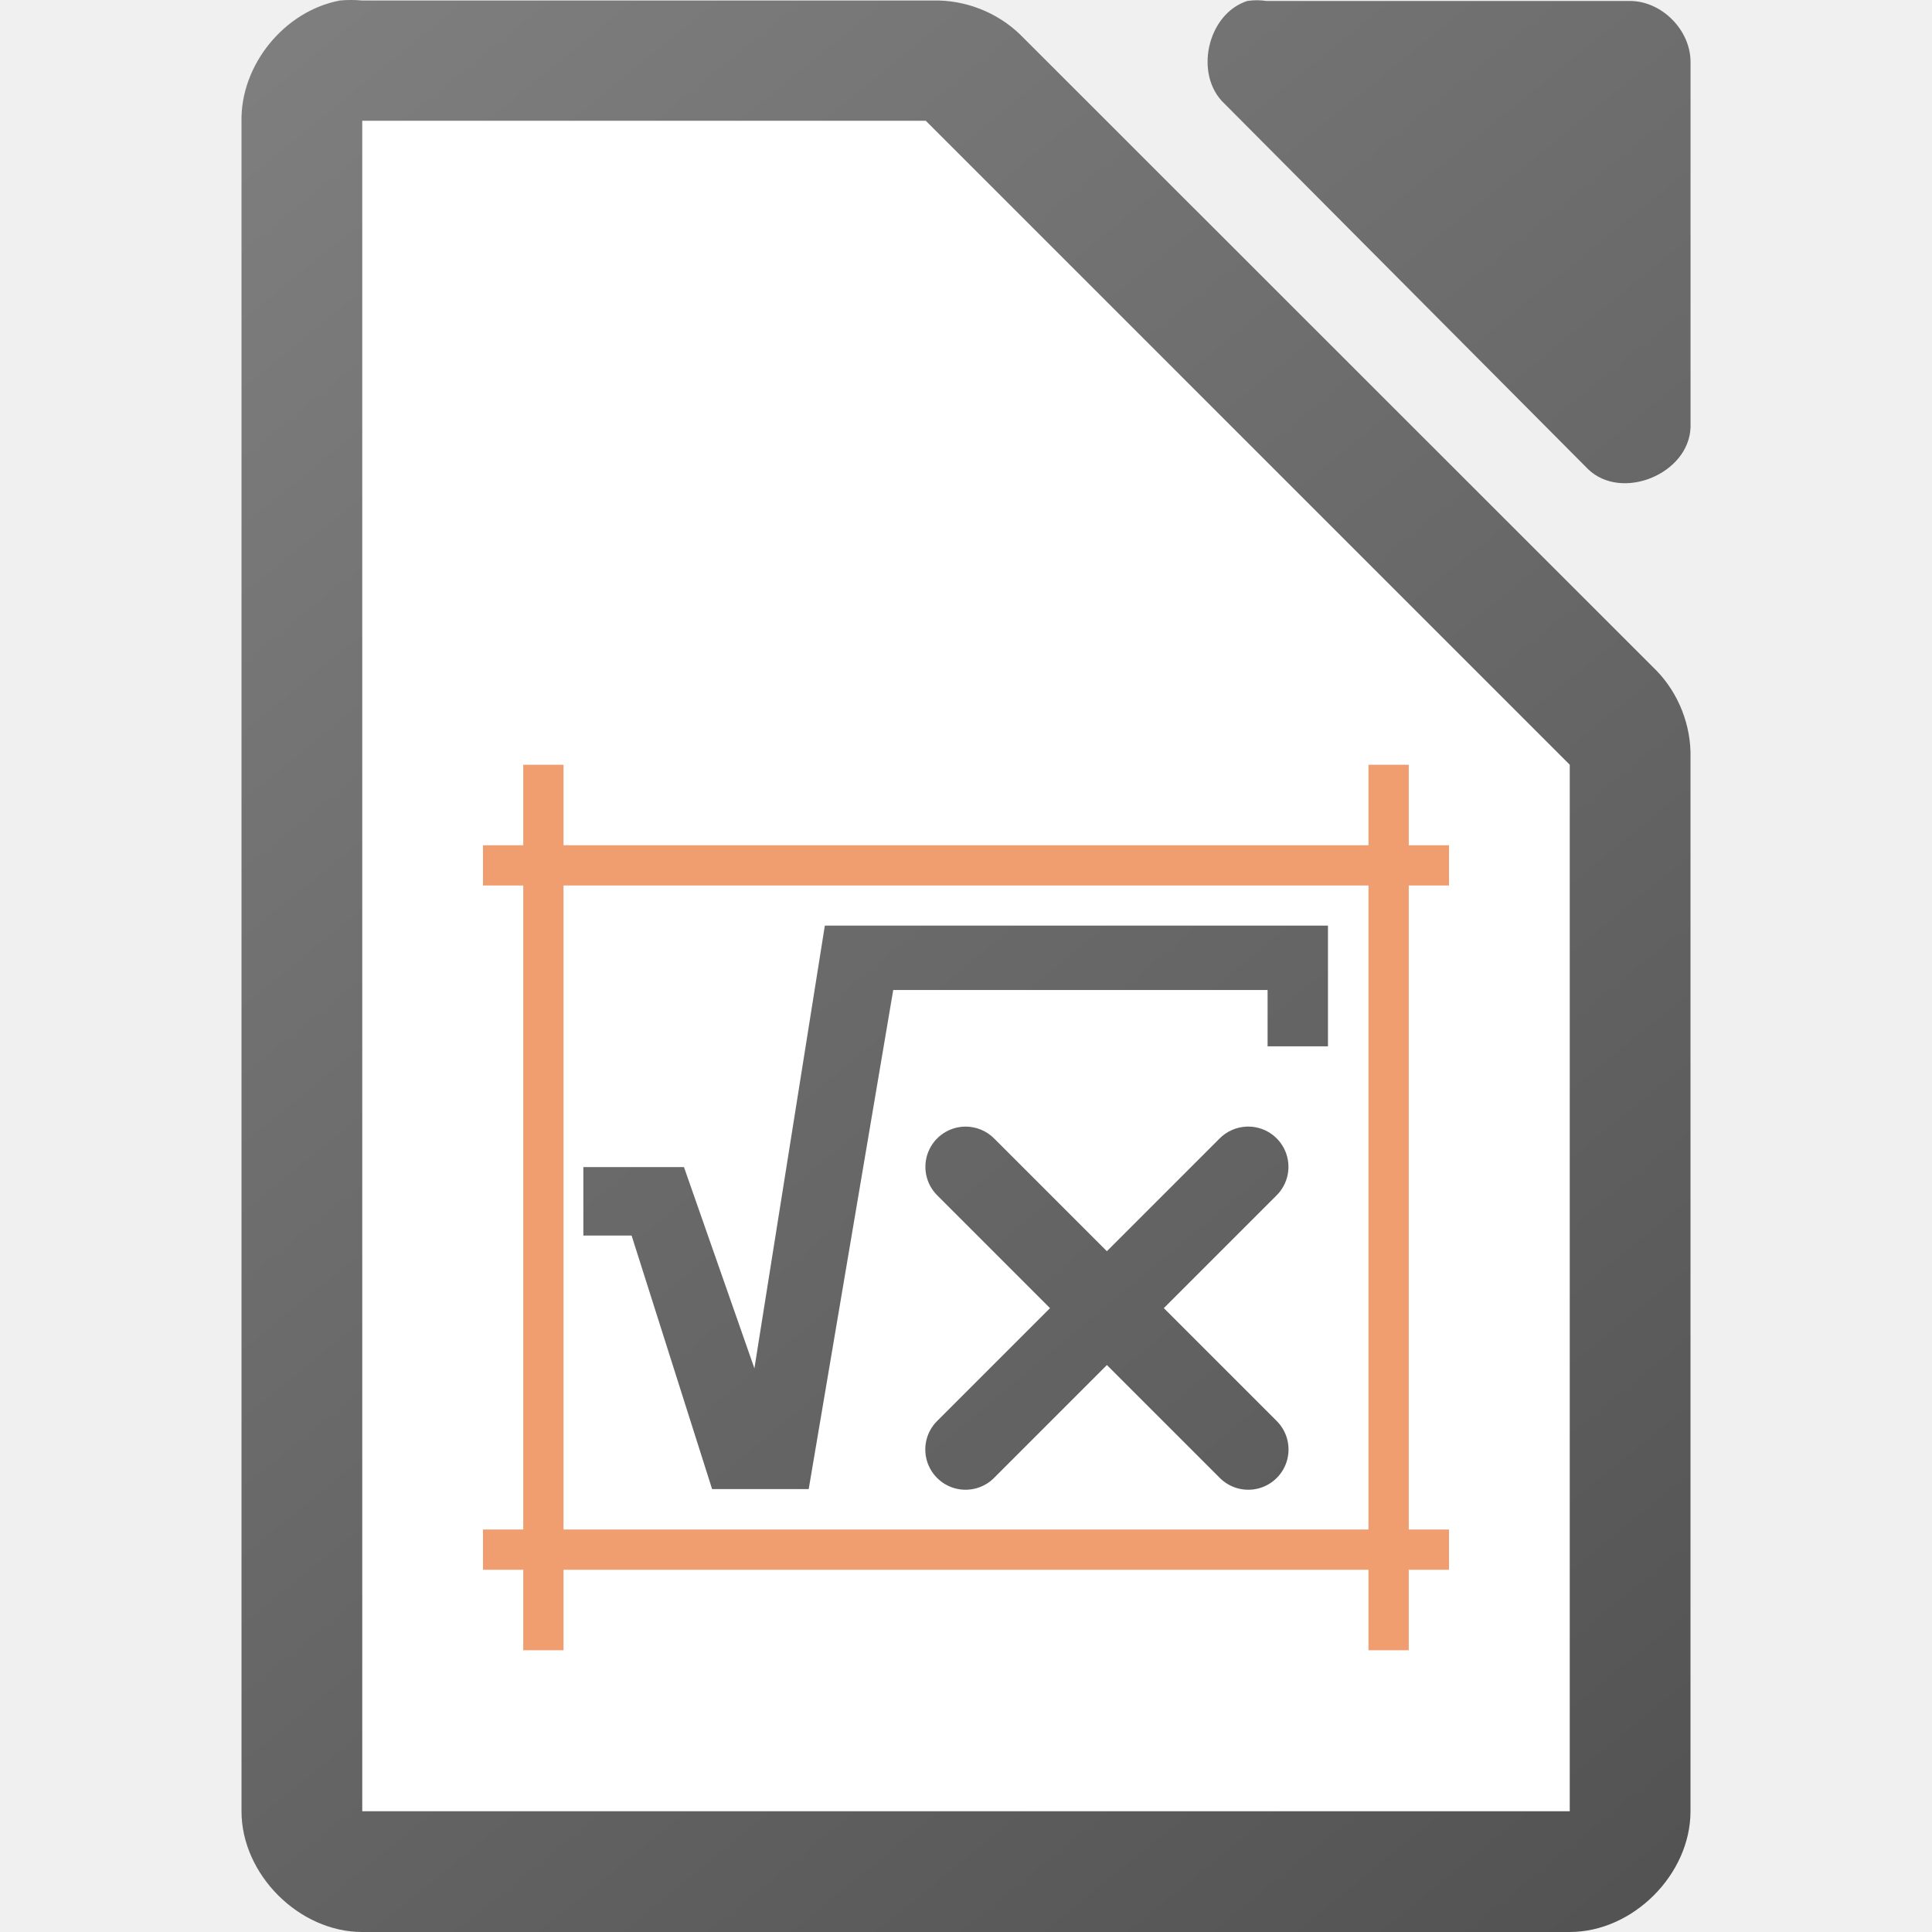
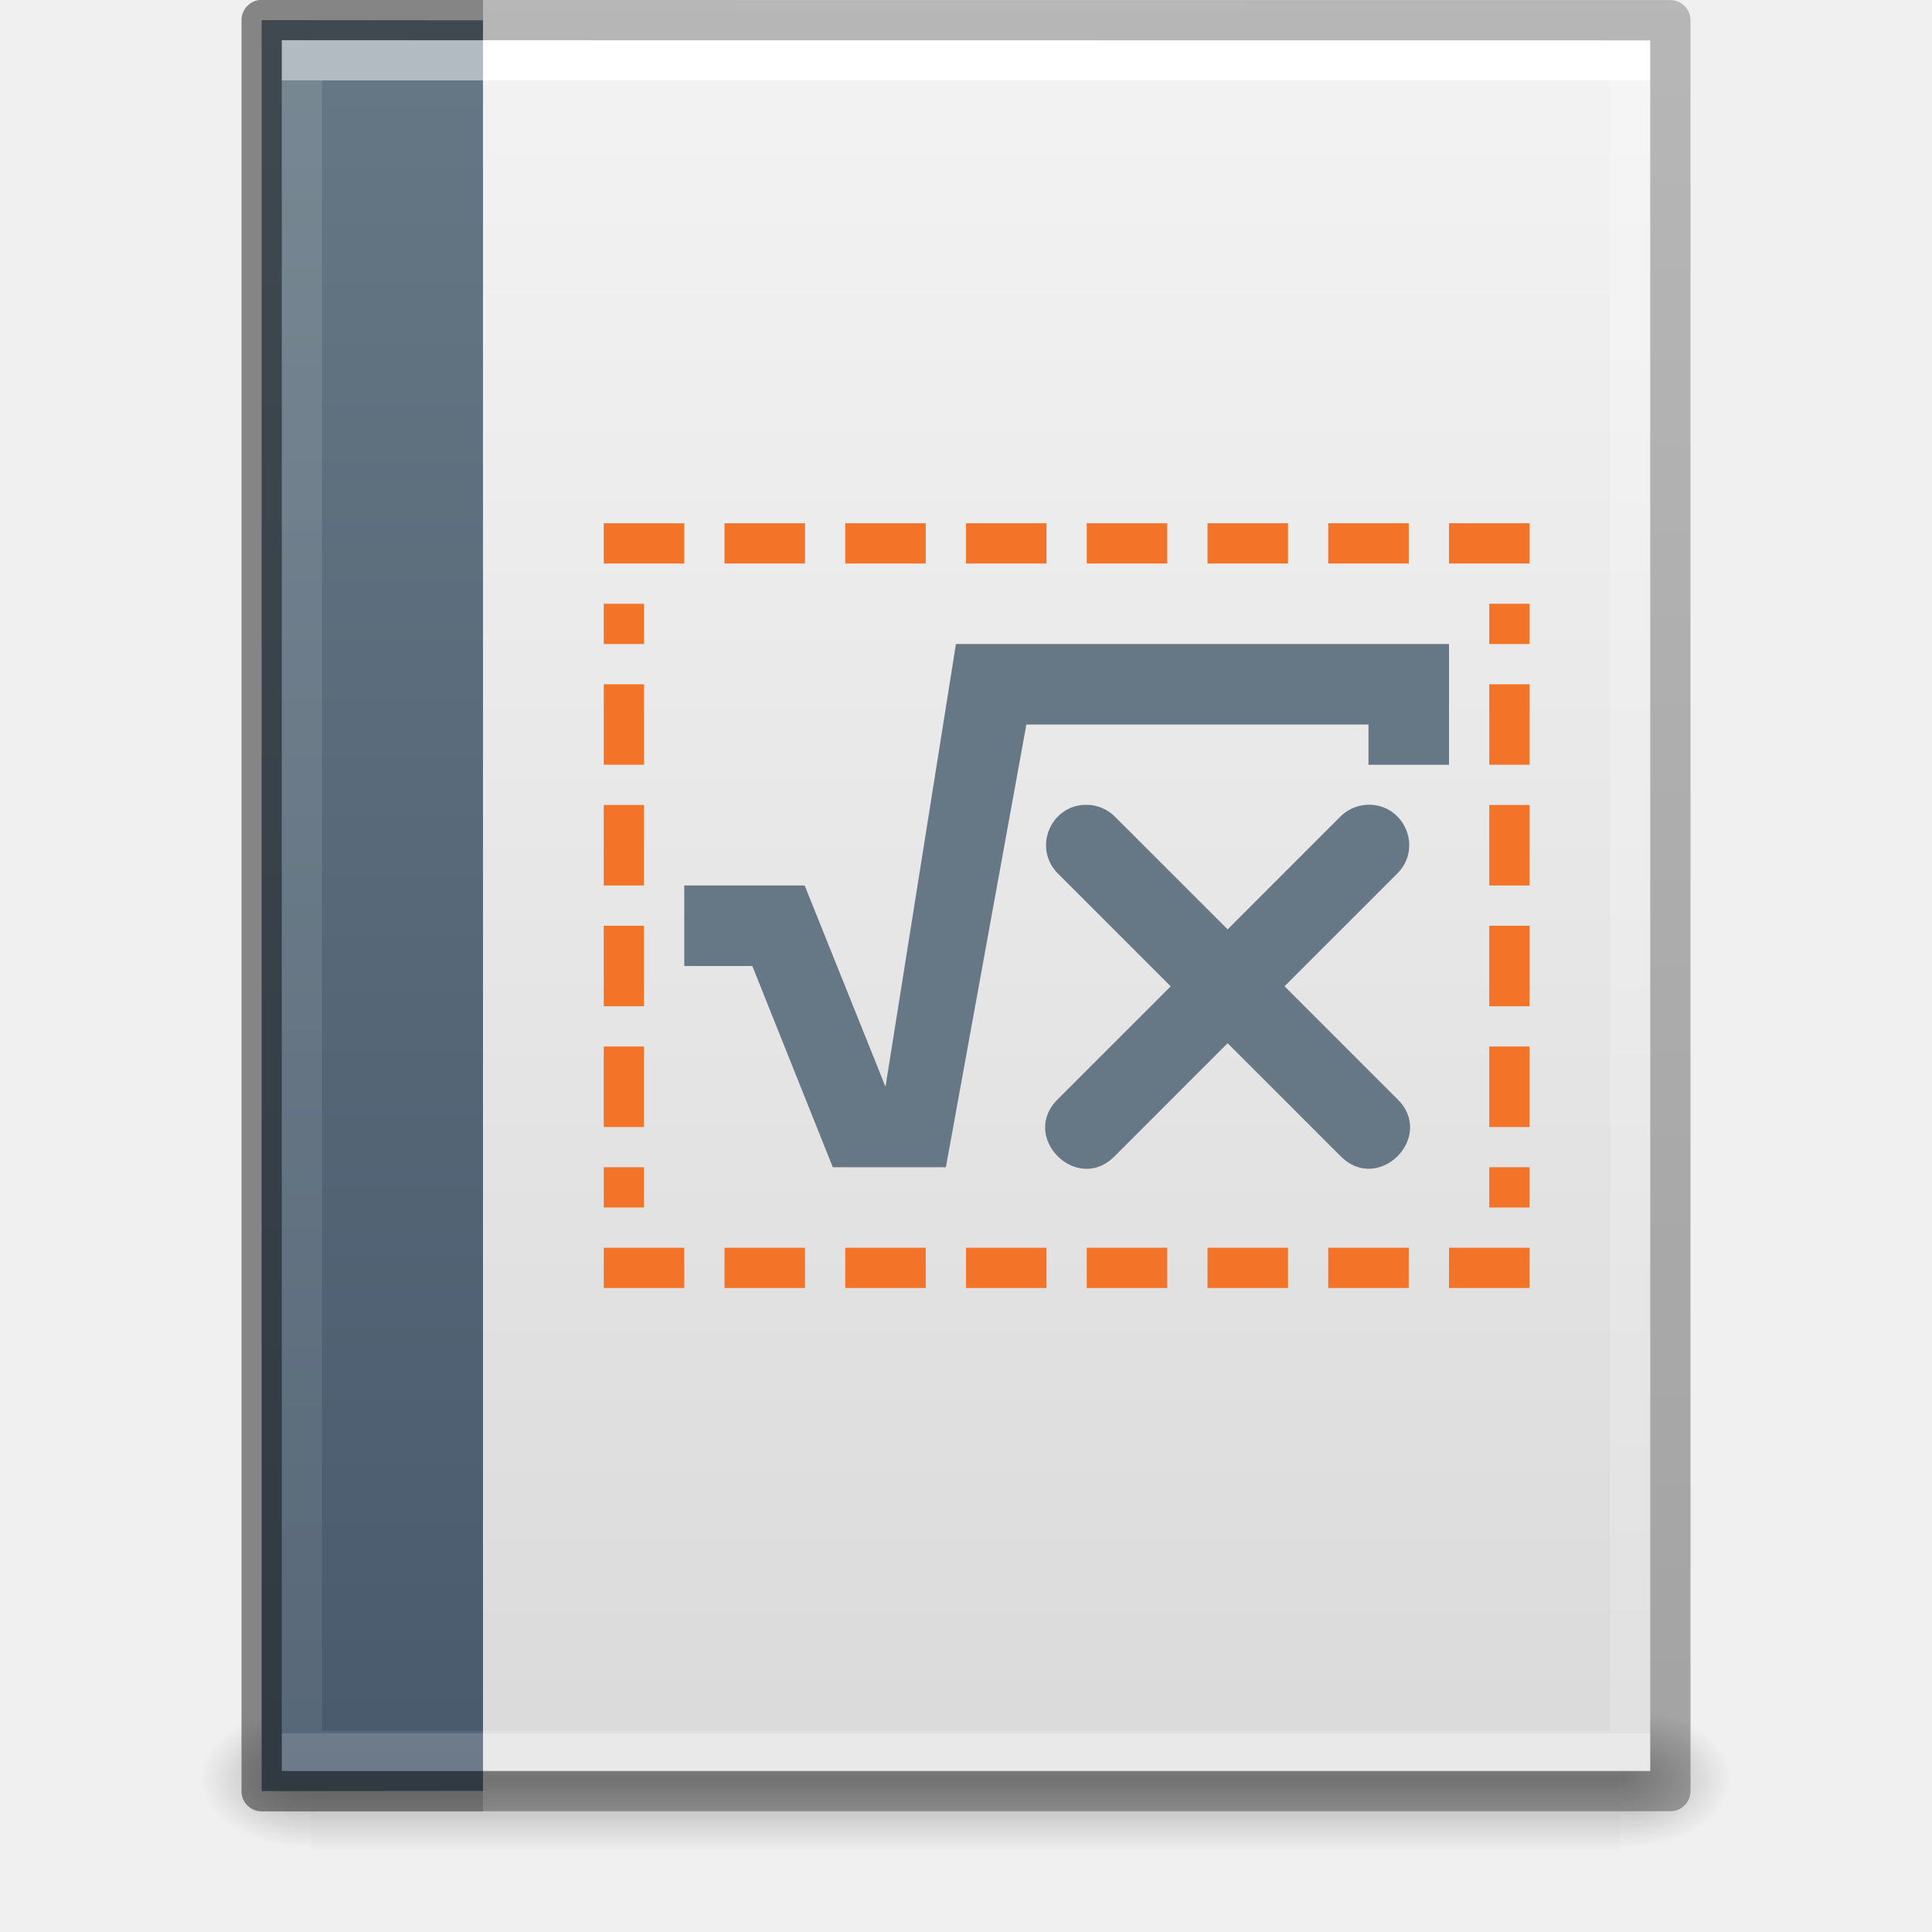
- <svg xmlns="http://www.w3.org/2000/svg" xmlns:xlink="http://www.w3.org/1999/xlink" height="48" width="48">
-   <linearGradient id="a" gradientUnits="userSpaceOnUse" x1="44" x2="4" xlink:href="#b" y1="48" y2="0" />
-   <linearGradient id="b">
-     <stop offset="0" stop-color="#535353" />
-     <stop offset="1" stop-color="#7e7e7e" />
-   </linearGradient>
-   <linearGradient id="c" gradientTransform="matrix(2.9999 0 0 2.99917 -328.9881 -2928.29)" gradientUnits="userSpaceOnUse" x1="123.667" x2="111.667" xlink:href="#b" y1="991.705" y2="977.034" />
-   <path d="m8.438.014c-1.375.262-2.462 1.599-2.438 2.998v41.988c0 1.57 1.429 3 3 3h30c1.571-0 3-1.43 3-3v-26.182c.018-.792-.293-1.587-.844-2.156l-15.812-15.805c-.569-.551-1.364-.862-2.156-.844h-14.187c-.187-.018-.376-.018-.562 0zm22.551.01c-.998.32-1.334 1.84-.564 2.555l9.035 9.082c.835.796 2.497.115 2.541-1.041v-9.082c-0-.793-.717-1.514-1.506-1.514h-9.035c-.156-.024-.315-.024-.471 0z" fill="url(#c)" />
-   <path d="m9 3v42h30v-26l-16-16z" fill="#fff" />
-   <path d="m13 19v2h-1v1h1v16h-1v1h1v2h1v-2h20v2h1v-2h1v-1h-1v-16h1v-1h-1v-2h-1v2h-20v-2zm1 3h20v16h-20z" fill="#f09e6f" />
-   <path d="m20.493 22.996-1.75 11-1.75-5h-2.5v1.701h1.199l2 6.299h2.4l2.1-12.4h9.301v1.4h1.5v-3zm3.496 4.994a1 1 0 0 0 -.695 1.717l2.793 2.793-2.793 2.793a1 1 0 1 0 1.414 1.414l2.793-2.793 2.793 2.793a1 1 0 1 0 1.414-1.414l-2.793-2.793 2.793-2.793a1 1 0 0 0 -.727-1.717 1 1 0 0 0 -.688.303l-2.793 2.793-2.793-2.793a1 1 0 0 0 -.719-.303z" fill="url(#a)" />
+ <svg xmlns="http://www.w3.org/2000/svg" xmlns:xlink="http://www.w3.org/1999/xlink" version="1.1" width="48" height="48" id="svg3901">
+   <defs id="defs3903">
+     <linearGradient id="linearGradient860">
+       <stop style="stop-color:#667885;stop-opacity:1" offset="0" id="stop856" />
+       <stop style="stop-color:#485a6c;stop-opacity:1" offset="1" id="stop858" />
+     </linearGradient>
+     <linearGradient id="linearGradient3403">
+       <stop offset="0" style="stop-color:#ffffff;stop-opacity:1" id="stop3405" />
+       <stop offset="0" style="stop-color:#ffffff;stop-opacity:0.235" id="stop3407" />
+       <stop offset="1" style="stop-color:#ffffff;stop-opacity:0.157" id="stop3409" />
+       <stop offset="1" style="stop-color:#ffffff;stop-opacity:0.392" id="stop3411" />
+     </linearGradient>
+     <linearGradient id="linearGradient3600">
+       <stop id="stop3602" style="stop-color:#f4f4f4;stop-opacity:1" offset="0" />
+       <stop id="stop3604" style="stop-color:#dbdbdb;stop-opacity:1" offset="1" />
+     </linearGradient>
+     <linearGradient id="linearGradient5060">
+       <stop id="stop5062" style="stop-color:#000000;stop-opacity:1" offset="0" />
+       <stop id="stop5064" style="stop-color:#000000;stop-opacity:0" offset="1" />
+     </linearGradient>
+     <linearGradient id="linearGradient5048">
+       <stop id="stop5050" style="stop-color:#000000;stop-opacity:0" offset="0" />
+       <stop id="stop5056" style="stop-color:#000000;stop-opacity:1" offset="0.5" />
+       <stop id="stop5052" style="stop-color:#000000;stop-opacity:0" offset="1" />
+     </linearGradient>
+     <linearGradient id="linearGradient3104-6">
+       <stop offset="0" style="stop-color:#000000;stop-opacity:0.318" id="stop3106-3" />
+       <stop offset="1" style="stop-color:#000000;stop-opacity:0.24" id="stop3108-9" />
+     </linearGradient>
+     <linearGradient xlink:href="#linearGradient3403" id="linearGradient3106" gradientUnits="userSpaceOnUse" gradientTransform="matrix(0.8918919,0,0,1.135135,2.5946,-4.743231)" x1="24" y1="5.94" x2="24" y2="42.111" />
+     <linearGradient xlink:href="#linearGradient3600" id="linearGradient3109" gradientUnits="userSpaceOnUse" gradientTransform="matrix(0.9714263,0,0,0.9343194,0.6857668,-1.357)" x1="25.132" y1="0.985" x2="25.132" y2="47.013" />
+     <radialGradient xlink:href="#linearGradient5060" id="radialGradient3112" gradientUnits="userSpaceOnUse" gradientTransform="matrix(0.02303995,0,0,0.01470022,26.36088,37.04018)" cx="605.714" cy="486.648" fx="605.714" fy="486.648" r="117.143" />
+     <radialGradient xlink:href="#linearGradient5060" id="radialGradient3115" gradientUnits="userSpaceOnUse" gradientTransform="matrix(-0.02303994,0,0,0.01470022,21.62311,37.04018)" cx="605.714" cy="486.648" fx="605.714" fy="486.648" r="117.143" />
+     <linearGradient xlink:href="#linearGradient5048" id="linearGradient3118" gradientUnits="userSpaceOnUse" gradientTransform="matrix(0.06732488,0,0,0.01470022,-0.3411391,37.04015)" x1="302.857" y1="366.648" x2="302.857" y2="609.505" />
+     <linearGradient xlink:href="#linearGradient3104-6" id="linearGradient3170" gradientUnits="userSpaceOnUse" gradientTransform="matrix(0.8074969,0,0,0.8947171,59.41023,-2.977343)" x1="-51.786" y1="50.786" x2="-51.786" y2="2.906" />
+     <linearGradient xlink:href="#linearGradient860" id="linearGradient862" x1="12" y1="0.5" x2="12" y2="44.443" gradientUnits="userSpaceOnUse" />
+   </defs>
+   <rect style="opacity:0.3;fill:url(#linearGradient3118);fill-opacity:1;fill-rule:nonzero;stroke:none;stroke-width:1;marker:none;visibility:visible;display:inline;overflow:visible" id="rect2879" y="42.43" x="7.738" height="3.57" width="32.508" />
+   <path style="opacity:0.3;fill:url(#radialGradient3115);fill-opacity:1;fill-rule:nonzero;stroke:none;stroke-width:1;marker:none;visibility:visible;display:inline;overflow:visible" id="path2881" d="m 7.738,42.43 c 0,0 0,3.57 0,3.57 -1.187,0.007 -2.868,-0.8 -2.868,-1.785 0,-0.985 1.324,-1.785 2.868,-1.785 z" />
+   <path style="opacity:0.3;fill:url(#radialGradient3112);fill-opacity:1;fill-rule:nonzero;stroke:none;stroke-width:1;marker:none;visibility:visible;display:inline;overflow:visible" id="path2883" d="m 40.246,42.43 c 0,0 0,3.57 0,3.57 1.187,0.007 2.868,-0.8 2.868,-1.785 0,-0.985 -1.324,-1.785 -2.868,-1.785 z" />
+   <path style="fill:url(#linearGradient3109);fill-opacity:1;stroke:none;display:inline" id="path4160" d="m 7,1 c 7.791,0 34,0.003 34,0.003 L 41,44 C 41,44 18.333,44 7,44 7,29.667 7,15.333 7,1 z" />
+   <path style="fill:none;stroke:url(#linearGradient3106);stroke-width:1;stroke-linecap:round;stroke-linejoin:miter;stroke-miterlimit:4;stroke-opacity:1;stroke-dasharray:none;stroke-dashoffset:0" id="rect6741-1" d="m 40.5,43.5 -33,0 0,-42 33,0 z" />
+   <path style="display:inline;fill:none;stroke:url(#linearGradient3170);stroke-width:1;stroke-linecap:butt;stroke-linejoin:round;stroke-miterlimit:4;stroke-dasharray:none;stroke-dashoffset:0;stroke-opacity:1" id="path4160-6-1" d="m 12,0.5 29.5,0.003 3.7e-5,43.997 H 12" />
+   <path style="color:#000000;display:inline;overflow:visible;visibility:visible;fill:url(#linearGradient862);fill-opacity:1;fill-rule:nonzero;stroke:none;stroke-width:1;marker:none;enable-background:accumulate" id="path4530" d="M 12,44.495 6.5,44.5 V 0.5 L 12,0.505" />
+   <path style="opacity:0.5;fill:none;stroke:url(#linearGradient3106);stroke-width:1;stroke-linecap:square;stroke-linejoin:miter;stroke-miterlimit:4;stroke-dasharray:none;stroke-dashoffset:0;stroke-opacity:1;font-variant-east_asian:normal;vector-effect:none;fill-opacity:1" id="rect6741-1-5" d="m 11.5,43.5 h -4 V 1.5 h 4" />
+   <path style="display:inline;opacity:0.5;fill:none;stroke:#1a1a1a;stroke-width:1;stroke-linecap:butt;stroke-linejoin:round;stroke-miterlimit:4;stroke-dasharray:none;stroke-dashoffset:0;stroke-opacity:1" id="path4160-6" d="M 12,44.503 H 6.5 l 0,-44.006 5.5,0.003" />
+   <path d="M 23.75,16 22,27 19.992,22 H 17 v 2 h 1.691 l 2,5 H 23.5 l 2,-11 H 34 v 1 h 2 v -3 z m 3.238,3.995 c -0.896,0.002 -1.338,1.092 -0.695,1.717 l 2.793,2.793 -2.793,2.793 c -0.982,0.943 0.472,2.396 1.414,1.414 L 30.5,25.918 33.293,28.711 c 0.943,0.982 2.396,-0.472 1.414,-1.414 l -2.793,-2.793 2.793,-2.793 c 0.654,-0.636 0.185,-1.744 -0.727,-1.717 -0.26,0.008 -0.506,0.116 -0.688,0.303 L 30.5,23.09 27.707,20.297 C 27.518,20.103 27.259,19.994 26.988,19.995 Z" fill="url(#a)" id="path15" style="fill:#667885;fill-opacity:1" />
+   <rect style="fill:#f37329;fill-opacity:1;stroke:none;stroke-linecap:round;stroke-linejoin:round;stroke-opacity:1" id="rect6387" width="1" height="2" x="15" y="17" />
+   <rect style="opacity:1;fill:#f37329;fill-opacity:1;stroke:none;stroke-linecap:round;stroke-linejoin:round;stroke-opacity:1" id="rect6389" width="1" height="2" x="15" y="20" />
+   <rect style="fill:#f37329;fill-opacity:1;stroke:none;stroke-linecap:round;stroke-linejoin:round;stroke-opacity:1" id="rect6391" width="1" height="2" x="15" y="23" />
+   <rect style="fill:#f37329;fill-opacity:1;stroke:none;stroke-linecap:round;stroke-linejoin:round;stroke-opacity:1" id="rect6393" width="1" height="2" x="15" y="26" />
+   <rect style="opacity:1;fill:#f37329;fill-opacity:1;stroke:none;stroke-width:1;stroke-linecap:round;stroke-linejoin:round;stroke-opacity:1" id="rect6395" width="1" height="1" x="15" y="29" />
+   <rect style="opacity:1;fill:#f37329;fill-opacity:1;stroke:none;stroke-linecap:round;stroke-linejoin:round;stroke-opacity:1" id="rect6500" width="1" height="2" x="13" y="-32" transform="rotate(90)" />
+   <rect style="fill:#f37329;fill-opacity:1;stroke:none;stroke-linecap:round;stroke-linejoin:round;stroke-opacity:1" id="rect6502" width="1" height="2" x="13" y="-29" transform="rotate(90)" />
+   <rect style="fill:#f37329;fill-opacity:1;stroke:none;stroke-linecap:round;stroke-linejoin:round;stroke-opacity:1" id="rect6504" width="1" height="2" x="13" y="-26" transform="rotate(90)" />
+   <rect style="opacity:1;fill:#f37329;fill-opacity:1;stroke:none;stroke-linecap:round;stroke-linejoin:round;stroke-opacity:1" id="rect6506" width="1" height="2" x="13" y="-23" transform="rotate(90)" />
+   <rect style="fill:#f37329;fill-opacity:1;stroke:none;stroke-linecap:round;stroke-linejoin:round;stroke-opacity:1" id="rect6508" width="1" height="2" x="13" y="-20" transform="rotate(90)" />
+   <rect style="fill:#f37329;fill-opacity:1;stroke:none;stroke-linecap:round;stroke-linejoin:round;stroke-opacity:1" id="rect6510" width="1" height="2" x="13" y="-17" transform="rotate(90)" />
+   <rect style="fill:#f37329;fill-opacity:1;stroke:none;stroke-linecap:round;stroke-linejoin:round;stroke-opacity:1" id="rect6512" width="1" height="2" x="13" y="-35" transform="rotate(90)" />
+   <rect style="fill:#f37329;fill-opacity:1;stroke:none;stroke-width:1;stroke-linecap:round;stroke-linejoin:round;stroke-opacity:1" id="rect6780" width="1" height="1" x="37" y="15" />
+   <rect style="fill:#f37329;fill-opacity:1;stroke:none;stroke-linecap:round;stroke-linejoin:round;stroke-opacity:1" id="rect6782" width="1" height="2" x="37" y="17" />
+   <rect style="opacity:1;fill:#f37329;fill-opacity:1;stroke:none;stroke-linecap:round;stroke-linejoin:round;stroke-opacity:1" id="rect6784" width="1" height="2" x="37" y="20" />
+   <rect style="fill:#f37329;fill-opacity:1;stroke:none;stroke-linecap:round;stroke-linejoin:round;stroke-opacity:1" id="rect6786" width="1" height="2" x="37" y="23" />
+   <rect style="fill:#f37329;fill-opacity:1;stroke:none;stroke-linecap:round;stroke-linejoin:round;stroke-opacity:1" id="rect6788" width="1" height="2" x="37" y="26" />
+   <rect style="opacity:1;fill:#f37329;fill-opacity:1;stroke:none;stroke-width:1;stroke-linecap:round;stroke-linejoin:round;stroke-opacity:1" id="rect6790" width="1" height="1" x="37" y="29" />
+   <rect style="fill:#f37329;fill-opacity:1;stroke:none;stroke-width:1;stroke-linecap:round;stroke-linejoin:round;stroke-opacity:1" id="rect7020" width="1" height="1" x="15" y="15" />
+   <rect style="fill:#f37329;fill-opacity:1;stroke:none;stroke-linecap:round;stroke-linejoin:round;stroke-opacity:1" id="rect11485" width="1" height="2" x="13" y="-38" transform="rotate(90)" />
+   <rect style="opacity:1;fill:#f37329;fill-opacity:1;stroke:none;stroke-linecap:round;stroke-linejoin:round;stroke-opacity:1" id="rect11645" width="1" height="2" x="31" y="-32" transform="rotate(90)" />
+   <rect style="fill:#f37329;fill-opacity:1;stroke:none;stroke-linecap:round;stroke-linejoin:round;stroke-opacity:1" id="rect11647" width="1" height="2" x="31" y="-29" transform="rotate(90)" />
+   <rect style="fill:#f37329;fill-opacity:1;stroke:none;stroke-linecap:round;stroke-linejoin:round;stroke-opacity:1" id="rect11649" width="1" height="2" x="31" y="-26" transform="rotate(90)" />
+   <rect style="opacity:1;fill:#f37329;fill-opacity:1;stroke:none;stroke-linecap:round;stroke-linejoin:round;stroke-opacity:1" id="rect11651" width="1" height="2" x="31" y="-23" transform="rotate(90)" />
+   <rect style="fill:#f37329;fill-opacity:1;stroke:none;stroke-linecap:round;stroke-linejoin:round;stroke-opacity:1" id="rect11653" width="1" height="2" x="31" y="-20" transform="rotate(90)" />
+   <rect style="fill:#f37329;fill-opacity:1;stroke:none;stroke-linecap:round;stroke-linejoin:round;stroke-opacity:1" id="rect11655" width="1" height="2" x="31" y="-17" transform="rotate(90)" />
+   <rect style="fill:#f37329;fill-opacity:1;stroke:none;stroke-linecap:round;stroke-linejoin:round;stroke-opacity:1" id="rect11657" width="1" height="2" x="31" y="-35" transform="rotate(90)" />
+   <rect style="fill:#f37329;fill-opacity:1;stroke:none;stroke-linecap:round;stroke-linejoin:round;stroke-opacity:1" id="rect11659" width="1" height="2" x="31" y="-38" transform="rotate(90)" />
</svg>
